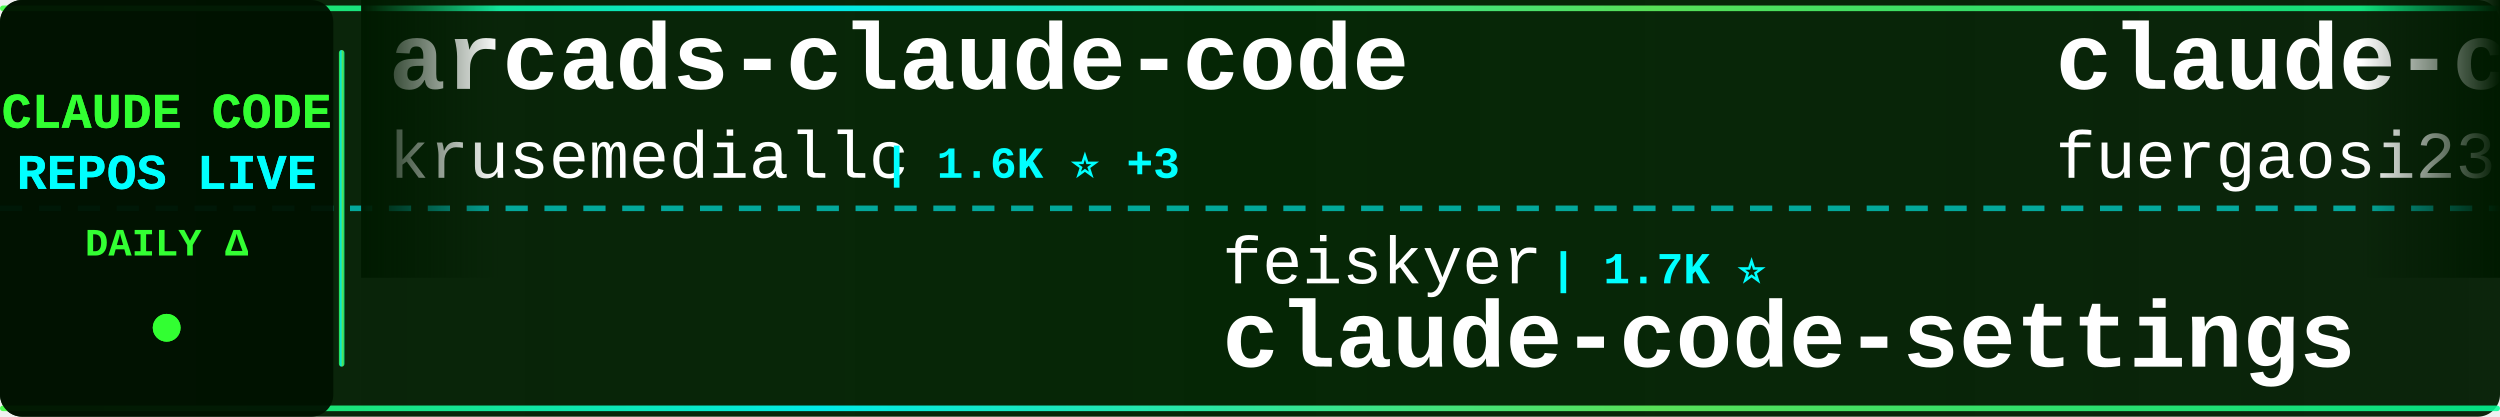
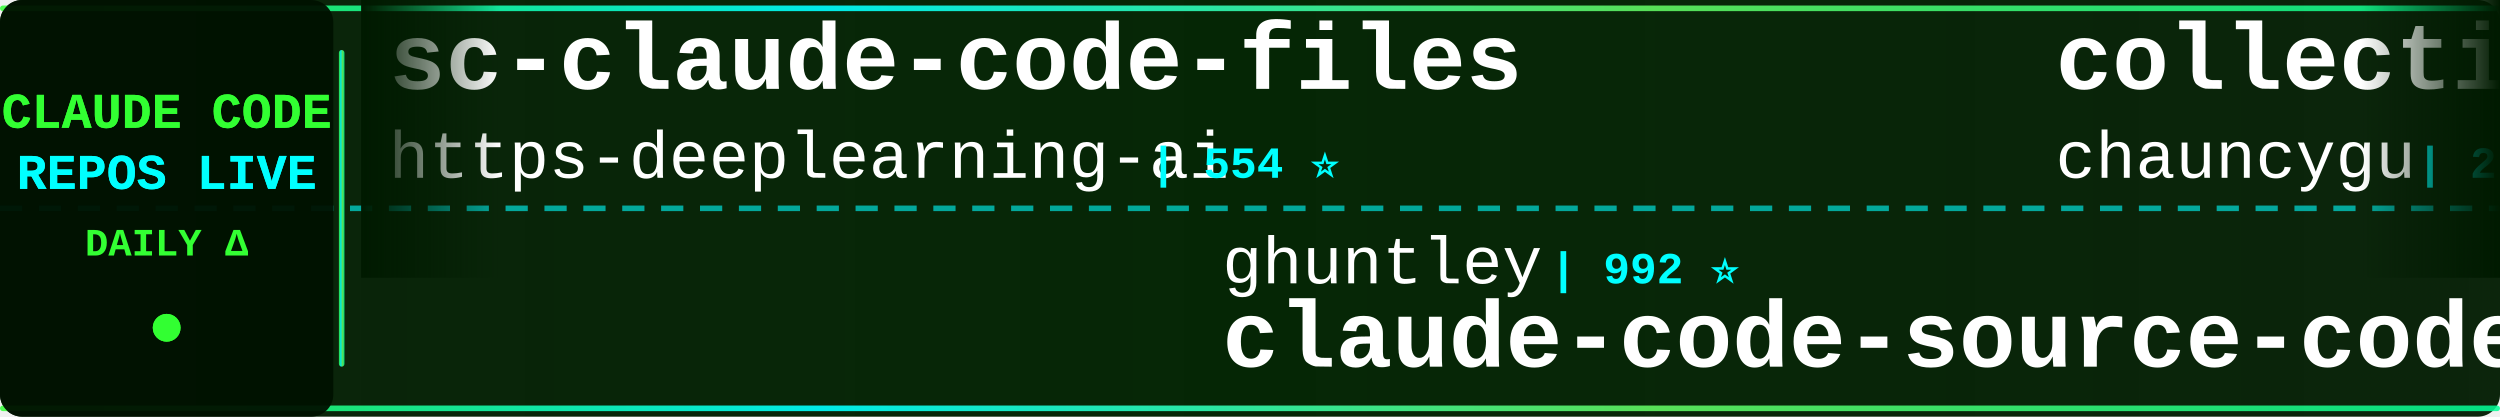
<svg xmlns="http://www.w3.org/2000/svg" width="900" height="150">
  <defs>
    <linearGradient id="tickerBg" x1="0%" y1="0%" x2="100%" y2="0%">
      <stop offset="0%" style="stop-color:#001a00;stop-opacity:0.95" />
      <stop offset="50%" style="stop-color:#002200;stop-opacity:0.98" />
      <stop offset="100%" style="stop-color:#001a00;stop-opacity:0.95" />
    </linearGradient>
    <linearGradient id="borderGrad" x1="0%" y1="0%" x2="100%" y2="0%">
      <stop offset="0%" style="stop-color:#33ff33;stop-opacity:0.85">
        <animate attributeName="stop-opacity" values="0.85;1;0.85" dur="2s" repeatCount="indefinite" />
      </stop>
      <stop offset="33%" style="stop-color:#00ffff;stop-opacity:0.9">
        <animate attributeName="stop-opacity" values="0.9;1;0.9" dur="2.2s" repeatCount="indefinite" />
      </stop>
      <stop offset="66%" style="stop-color:#66ff66;stop-opacity:0.85">
        <animate attributeName="stop-opacity" values="0.85;1;0.85" dur="1.8s" repeatCount="indefinite" />
      </stop>
      <stop offset="100%" style="stop-color:#00ff99;stop-opacity:0.85">
        <animate attributeName="stop-opacity" values="0.85;1;0.85" dur="2s" repeatCount="indefinite" />
      </stop>
    </linearGradient>
    <filter id="textGlow">
      <feGaussianBlur stdDeviation="0.1" result="coloredBlur" />
      <feMerge>
        <feMergeNode in="coloredBlur" />
        <feMergeNode in="SourceGraphic" />
      </feMerge>
    </filter>
    <filter id="metricGlow">
      <feGaussianBlur stdDeviation="0.2" result="coloredBlur" />
      <feMerge>
        <feMergeNode in="coloredBlur" />
        <feMergeNode in="SourceGraphic" />
      </feMerge>
    </filter>
    <linearGradient id="leftFade" x1="0%" y1="0%" x2="100%" y2="0%">
      <stop offset="0%" style="stop-color:#001a00;stop-opacity:1" />
      <stop offset="100%" style="stop-color:#001a00;stop-opacity:0" />
    </linearGradient>
    <linearGradient id="rightFade" x1="0%" y1="0%" x2="100%" y2="0%">
      <stop offset="0%" style="stop-color:#001a00;stop-opacity:0" />
      <stop offset="100%" style="stop-color:#001a00;stop-opacity:1" />
    </linearGradient>
  </defs>
  <rect width="900" height="150" fill="url(#tickerBg)" rx="8" />
  <rect x="0" y="2" width="900" height="2" fill="url(#borderGrad)" rx="1" />
  <rect x="0" y="146" width="900" height="2" fill="url(#borderGrad)" rx="1" />
  <line x1="0" y1="75" x2="900" y2="75" stroke="#00ffff" stroke-width="2" stroke-dasharray="8 6" opacity="0.6" />
  <rect x="0" y="0" width="120" height="150" fill="#001100" opacity="0.95" rx="8" />
  <text x="60" y="46" font-family="'Courier New', monospace" font-size="18" font-weight="bold" fill="#33ff33" text-anchor="middle" filter="url(#textGlow)">
    CLAUDE CODE
  </text>
  <text x="60" y="68" font-family="'Courier New', monospace" font-size="18" font-weight="bold" fill="#00ffff" text-anchor="middle" filter="url(#textGlow)">
    REPOS LIVE
  </text>
  <text x="60" y="92" font-family="'Courier New', monospace" font-size="14" font-weight="bold" fill="#33ff33" text-anchor="middle">
    DAILY Δ
  </text>
  <circle cx="60" cy="118" r="5" fill="#33ff33" filter="url(#metricGlow)">
    <animate attributeName="r" values="4;6;4" dur="1.5s" repeatCount="indefinite" />
    <animate attributeName="opacity" values="0.6;1;0.6" dur="1.5s" repeatCount="indefinite" />
  </circle>
  <rect x="122" y="18" width="2" height="114" fill="url(#borderGrad)" rx="1" />
  <clipPath id="tickerClip">
    <rect x="130" y="0" width="770" height="150" />
  </clipPath>
  <g clip-path="url(#tickerClip)">
    <g id="tickerItems">
      <animateTransform attributeName="transform" attributeType="XML" type="translate" from="0 0" to="-3000 0" dur="54s" repeatCount="indefinite" />
      <g transform="translate(0, 0)">
-         <text x="140" y="32" font-family="'Courier New', monospace" font-size="34" font-weight="bold" fill="#ffffff">arcads-claude-code</text>
-         <text x="140" y="64" font-family="'Courier New', monospace" font-size="24" font-weight="normal" fill="#ffffff" opacity="1.0">krusemediallc</text>
-         <text x="318" y="64" font-family="'Courier New', monospace" font-size="16" font-weight="bold" fill="#00ffff"> | 1.6K ⭐ +3</text>
+         <text x="140" y="32" font-family="'Courier New', monospace" font-size="34" font-weight="bold" fill="#ffffff">sc-claude-code-files</text>
+         <text x="140" y="64" font-family="'Courier New', monospace" font-size="24" font-weight="normal" fill="#ffffff" opacity="1.0">https-deeplearning-ai</text>
+         <text x="414" y="64" font-family="'Courier New', monospace" font-size="16" font-weight="bold" fill="#00ffff"> | 554 ⭐</text>
      </g>
      <g transform="translate(300, 0)">
-         <text x="140" y="102" font-family="'Courier New', monospace" font-size="24" font-weight="normal" fill="#ffffff" opacity="1.0">feiskyer</text>
-         <text x="258" y="102" font-family="'Courier New', monospace" font-size="16" font-weight="bold" fill="#00ffff"> | 1.7K ⭐</text>
-         <text x="140" y="132" font-family="'Courier New', monospace" font-size="34" font-weight="bold" fill="#ffffff">claude-code-settings</text>
+         <text x="140" y="102" font-family="'Courier New', monospace" font-size="24" font-weight="normal" fill="#ffffff" opacity="1.0">ghuntley</text>
+         <text x="258" y="102" font-family="'Courier New', monospace" font-size="16" font-weight="bold" fill="#00ffff"> | 992 ⭐</text>
+         <text x="140" y="132" font-family="'Courier New', monospace" font-size="34" font-weight="bold" fill="#ffffff">claude-code-source-code-...</text>
      </g>
      <g transform="translate(600, 0)">
-         <text x="140" y="32" font-family="'Courier New', monospace" font-size="34" font-weight="bold" fill="#ffffff">claude-code-proxy</text>
-         <text x="140" y="64" font-family="'Courier New', monospace" font-size="24" font-weight="normal" fill="#ffffff" opacity="1.0">fuergaosi233</text>
-         <text x="306" y="64" font-family="'Courier New', monospace" font-size="16" font-weight="bold" fill="#00ffff"> | 2.8K ⭐</text>
+         <text x="140" y="32" font-family="'Courier New', monospace" font-size="34" font-weight="bold" fill="#ffffff">collection-claude-code-s...</text>
+         <text x="140" y="64" font-family="'Courier New', monospace" font-size="24" font-weight="normal" fill="#ffffff" opacity="1.0">chauncygu</text>
+         <text x="270" y="64" font-family="'Courier New', monospace" font-size="16" font-weight="bold" fill="#00ffff"> | 2.8K ⭐</text>
      </g>
      <g transform="translate(900, 0)">
-         <text x="140" y="102" font-family="'Courier New', monospace" font-size="24" font-weight="normal" fill="#ffffff" opacity="1.0">Alishahryar1</text>
-         <text x="306" y="102" font-family="'Courier New', monospace" font-size="16" font-weight="bold" fill="#00ffff"> | 56.3K ⭐ +15</text>
-         <text x="140" y="132" font-family="'Courier New', monospace" font-size="34" font-weight="bold" fill="#ffffff">free-claude-code</text>
+         <text x="140" y="102" font-family="'Courier New', monospace" font-size="24" font-weight="normal" fill="#ffffff" opacity="1.0">Maciek-roboblog</text>
+         <text x="342" y="102" font-family="'Courier New', monospace" font-size="16" font-weight="bold" fill="#00ffff"> | 8.7K ⭐</text>
+         <text x="140" y="132" font-family="'Courier New', monospace" font-size="34" font-weight="bold" fill="#ffffff">Claude-Code-Usage-Monito...</text>
      </g>
      <g transform="translate(1200, 0)">
-         <text x="140" y="32" font-family="'Courier New', monospace" font-size="34" font-weight="bold" fill="#ffffff">system_prompts_leaks</text>
-         <text x="140" y="64" font-family="'Courier New', monospace" font-size="24" font-weight="normal" fill="#ffffff" opacity="1.0">asgeirtj</text>
-         <text x="258" y="64" font-family="'Courier New', monospace" font-size="16" font-weight="bold" fill="#00ffff"> | 68.7K ⭐ +20</text>
+         <text x="140" y="32" font-family="'Courier New', monospace" font-size="34" font-weight="bold" fill="#ffffff">claude-code-system-promp...</text>
+         <text x="140" y="64" font-family="'Courier New', monospace" font-size="24" font-weight="normal" fill="#ffffff" opacity="1.0">Piebald-AI</text>
+         <text x="282" y="64" font-family="'Courier New', monospace" font-size="16" font-weight="bold" fill="#00ffff"> | 12.8K ⭐ +1</text>
      </g>
      <g transform="translate(1500, 0)">
-         <text x="140" y="102" font-family="'Courier New', monospace" font-size="24" font-weight="normal" fill="#ffffff" opacity="1.0">digitalsamba</text>
-         <text x="306" y="102" font-family="'Courier New', monospace" font-size="16" font-weight="bold" fill="#00ffff"> | 2.2K ⭐</text>
-         <text x="140" y="132" font-family="'Courier New', monospace" font-size="34" font-weight="bold" fill="#ffffff">claude-code-video-toolki...</text>
+         <text x="140" y="102" font-family="'Courier New', monospace" font-size="24" font-weight="normal" fill="#ffffff" opacity="1.0">andrew-kramer-inno</text>
+         <text x="378" y="102" font-family="'Courier New', monospace" font-size="16" font-weight="bold" fill="#00ffff"> | 595 ⭐</text>
+         <text x="140" y="132" font-family="'Courier New', monospace" font-size="34" font-weight="bold" fill="#ffffff">claude-code-source-build</text>
      </g>
      <g transform="translate(1800, 0)">
-         <text x="140" y="32" font-family="'Courier New', monospace" font-size="34" font-weight="bold" fill="#ffffff">Auto-claude-code-researc...</text>
-         <text x="140" y="64" font-family="'Courier New', monospace" font-size="24" font-weight="normal" fill="#ffffff" opacity="1.0">wanshuiyin</text>
-         <text x="282" y="64" font-family="'Courier New', monospace" font-size="16" font-weight="bold" fill="#00ffff"> | 16.9K ⭐ +7</text>
+         <text x="140" y="32" font-family="'Courier New', monospace" font-size="34" font-weight="bold" fill="#ffffff">claude-code</text>
+         <text x="140" y="64" font-family="'Courier New', monospace" font-size="24" font-weight="normal" fill="#ffffff" opacity="1.0">lowcortisolprogrammer</text>
+         <text x="414" y="64" font-family="'Courier New', monospace" font-size="16" font-weight="bold" fill="#00ffff"> | 171 ⭐</text>
      </g>
      <g transform="translate(2100, 0)">
-         <text x="140" y="102" font-family="'Courier New', monospace" font-size="24" font-weight="normal" fill="#ffffff" opacity="1.0">diet103</text>
-         <text x="246" y="102" font-family="'Courier New', monospace" font-size="16" font-weight="bold" fill="#00ffff"> | 10.0K ⭐ +1</text>
-         <text x="140" y="132" font-family="'Courier New', monospace" font-size="34" font-weight="bold" fill="#ffffff">claude-code-infrastructu...</text>
+         <text x="140" y="102" font-family="'Courier New', monospace" font-size="24" font-weight="normal" fill="#ffffff" opacity="1.0">huangjia2019</text>
+         <text x="306" y="102" font-family="'Courier New', monospace" font-size="16" font-weight="bold" fill="#00ffff"> | 1.1K ⭐</text>
+         <text x="140" y="132" font-family="'Courier New', monospace" font-size="34" font-weight="bold" fill="#ffffff">claude-code-engineering</text>
      </g>
      <g transform="translate(2400, 0)">
-         <text x="140" y="32" font-family="'Courier New', monospace" font-size="34" font-weight="bold" fill="#ffffff">claude-code</text>
-         <text x="140" y="64" font-family="'Courier New', monospace" font-size="24" font-weight="normal" fill="#ffffff" opacity="1.0">VineeTagarwaL-code</text>
-         <text x="378" y="64" font-family="'Courier New', monospace" font-size="16" font-weight="bold" fill="#00ffff"> | 272 ⭐</text>
+         <text x="140" y="32" font-family="'Courier New', monospace" font-size="34" font-weight="bold" fill="#ffffff">everything-claude-code</text>
+         <text x="140" y="64" font-family="'Courier New', monospace" font-size="24" font-weight="normal" fill="#ffffff" opacity="1.0">WorldFlowAI</text>
+         <text x="294" y="64" font-family="'Courier New', monospace" font-size="16" font-weight="bold" fill="#00ffff"> | 3.8K ⭐ +11</text>
      </g>
      <g transform="translate(2700, 0)">
-         <text x="140" y="102" font-family="'Courier New', monospace" font-size="24" font-weight="normal" fill="#ffffff" opacity="1.0">anthropics</text>
-         <text x="282" y="102" font-family="'Courier New', monospace" font-size="16" font-weight="bold" fill="#00ffff"> | 179.1K ⭐ +55</text>
-         <text x="140" y="132" font-family="'Courier New', monospace" font-size="34" font-weight="bold" fill="#ffffff">skills</text>
+         <text x="140" y="102" font-family="'Courier New', monospace" font-size="24" font-weight="normal" fill="#ffffff" opacity="1.0">asgeirtj</text>
+         <text x="258" y="102" font-family="'Courier New', monospace" font-size="16" font-weight="bold" fill="#00ffff"> | 68.7K ⭐ +9</text>
+         <text x="140" y="132" font-family="'Courier New', monospace" font-size="34" font-weight="bold" fill="#ffffff">system_prompts_leaks</text>
      </g>
      <g transform="translate(3000, 0)">
-         <text x="140" y="32" font-family="'Courier New', monospace" font-size="34" font-weight="bold" fill="#ffffff">arcads-claude-code</text>
-         <text x="140" y="64" font-family="'Courier New', monospace" font-size="24" font-weight="normal" fill="#ffffff" opacity="1.0">krusemediallc</text>
-         <text x="318" y="64" font-family="'Courier New', monospace" font-size="16" font-weight="bold" fill="#00ffff"> | 1.6K ⭐ +3</text>
+         <text x="140" y="32" font-family="'Courier New', monospace" font-size="34" font-weight="bold" fill="#ffffff">sc-claude-code-files</text>
+         <text x="140" y="64" font-family="'Courier New', monospace" font-size="24" font-weight="normal" fill="#ffffff" opacity="1.0">https-deeplearning-ai</text>
+         <text x="414" y="64" font-family="'Courier New', monospace" font-size="16" font-weight="bold" fill="#00ffff"> | 554 ⭐</text>
      </g>
      <g transform="translate(3300, 0)">
-         <text x="140" y="102" font-family="'Courier New', monospace" font-size="24" font-weight="normal" fill="#ffffff" opacity="1.0">feiskyer</text>
-         <text x="258" y="102" font-family="'Courier New', monospace" font-size="16" font-weight="bold" fill="#00ffff"> | 1.7K ⭐</text>
-         <text x="140" y="132" font-family="'Courier New', monospace" font-size="34" font-weight="bold" fill="#ffffff">claude-code-settings</text>
+         <text x="140" y="102" font-family="'Courier New', monospace" font-size="24" font-weight="normal" fill="#ffffff" opacity="1.0">ghuntley</text>
+         <text x="258" y="102" font-family="'Courier New', monospace" font-size="16" font-weight="bold" fill="#00ffff"> | 992 ⭐</text>
+         <text x="140" y="132" font-family="'Courier New', monospace" font-size="34" font-weight="bold" fill="#ffffff">claude-code-source-code-...</text>
      </g>
      <g transform="translate(3600, 0)">
-         <text x="140" y="32" font-family="'Courier New', monospace" font-size="34" font-weight="bold" fill="#ffffff">claude-code-proxy</text>
-         <text x="140" y="64" font-family="'Courier New', monospace" font-size="24" font-weight="normal" fill="#ffffff" opacity="1.0">fuergaosi233</text>
-         <text x="306" y="64" font-family="'Courier New', monospace" font-size="16" font-weight="bold" fill="#00ffff"> | 2.8K ⭐</text>
+         <text x="140" y="32" font-family="'Courier New', monospace" font-size="34" font-weight="bold" fill="#ffffff">collection-claude-code-s...</text>
+         <text x="140" y="64" font-family="'Courier New', monospace" font-size="24" font-weight="normal" fill="#ffffff" opacity="1.0">chauncygu</text>
+         <text x="270" y="64" font-family="'Courier New', monospace" font-size="16" font-weight="bold" fill="#00ffff"> | 2.8K ⭐</text>
      </g>
      <g transform="translate(3900, 0)">
-         <text x="140" y="102" font-family="'Courier New', monospace" font-size="24" font-weight="normal" fill="#ffffff" opacity="1.0">Alishahryar1</text>
-         <text x="306" y="102" font-family="'Courier New', monospace" font-size="16" font-weight="bold" fill="#00ffff"> | 56.3K ⭐ +15</text>
-         <text x="140" y="132" font-family="'Courier New', monospace" font-size="34" font-weight="bold" fill="#ffffff">free-claude-code</text>
+         <text x="140" y="102" font-family="'Courier New', monospace" font-size="24" font-weight="normal" fill="#ffffff" opacity="1.0">Maciek-roboblog</text>
+         <text x="342" y="102" font-family="'Courier New', monospace" font-size="16" font-weight="bold" fill="#00ffff"> | 8.7K ⭐</text>
+         <text x="140" y="132" font-family="'Courier New', monospace" font-size="34" font-weight="bold" fill="#ffffff">Claude-Code-Usage-Monito...</text>
      </g>
    </g>
  </g>
  <rect x="130" y="0" width="50" height="100" fill="url(#leftFade)" />
  <rect x="850" y="0" width="50" height="100" fill="url(#rightFade)" />
</svg>
